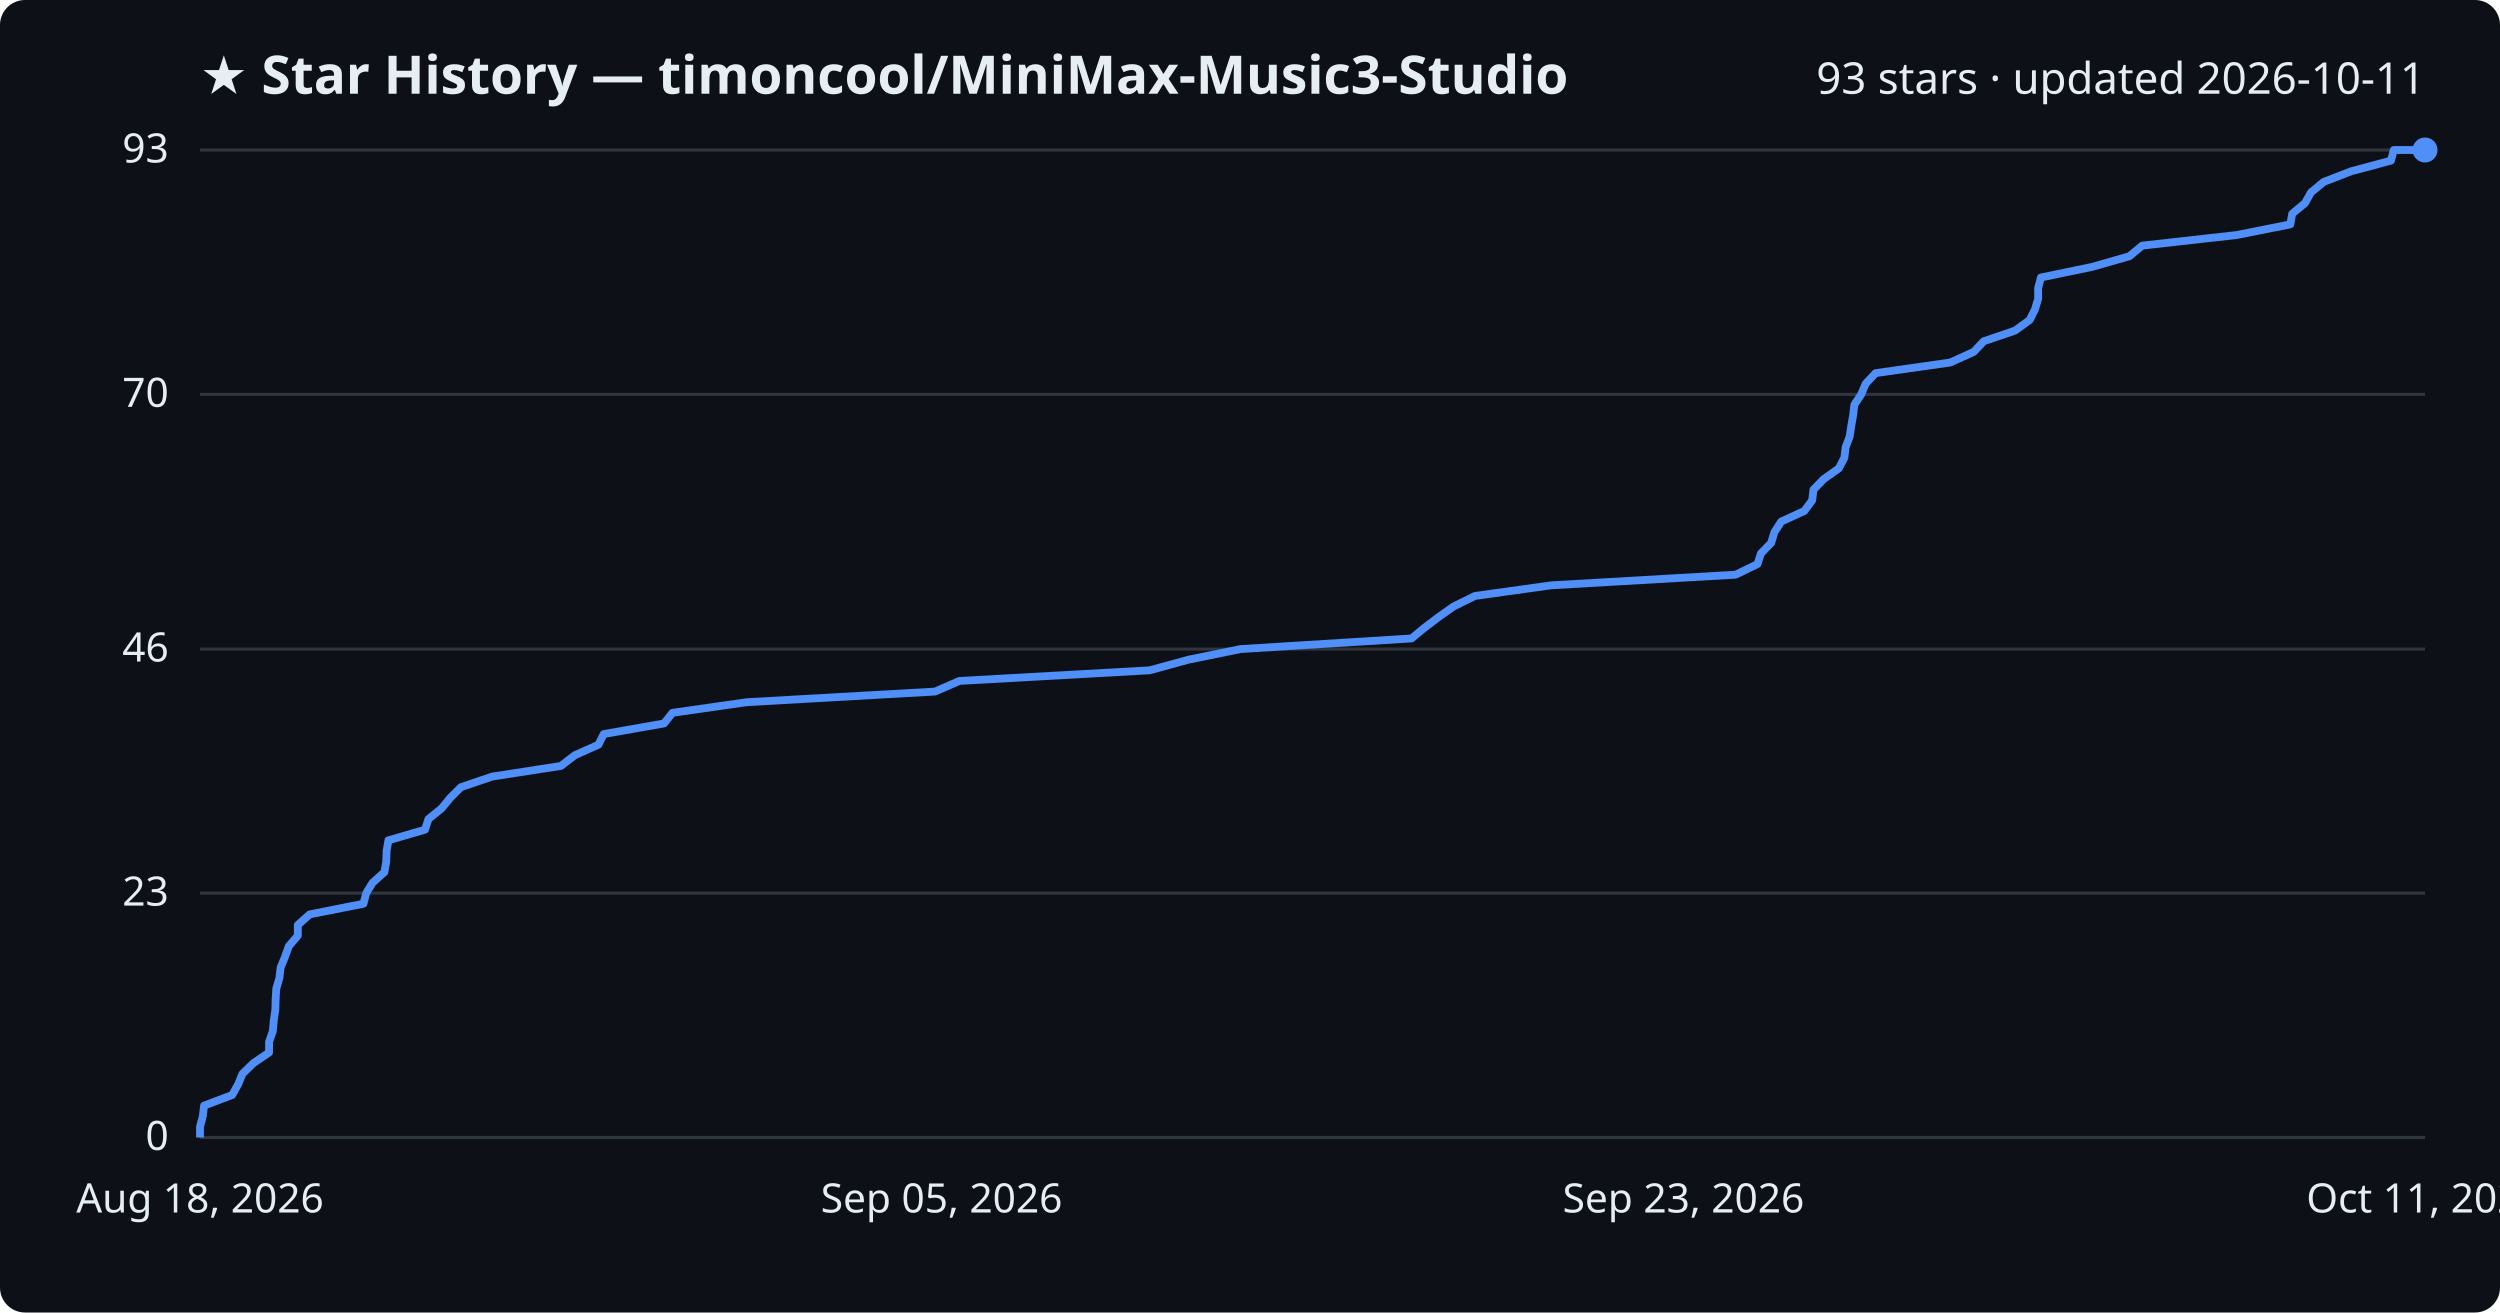
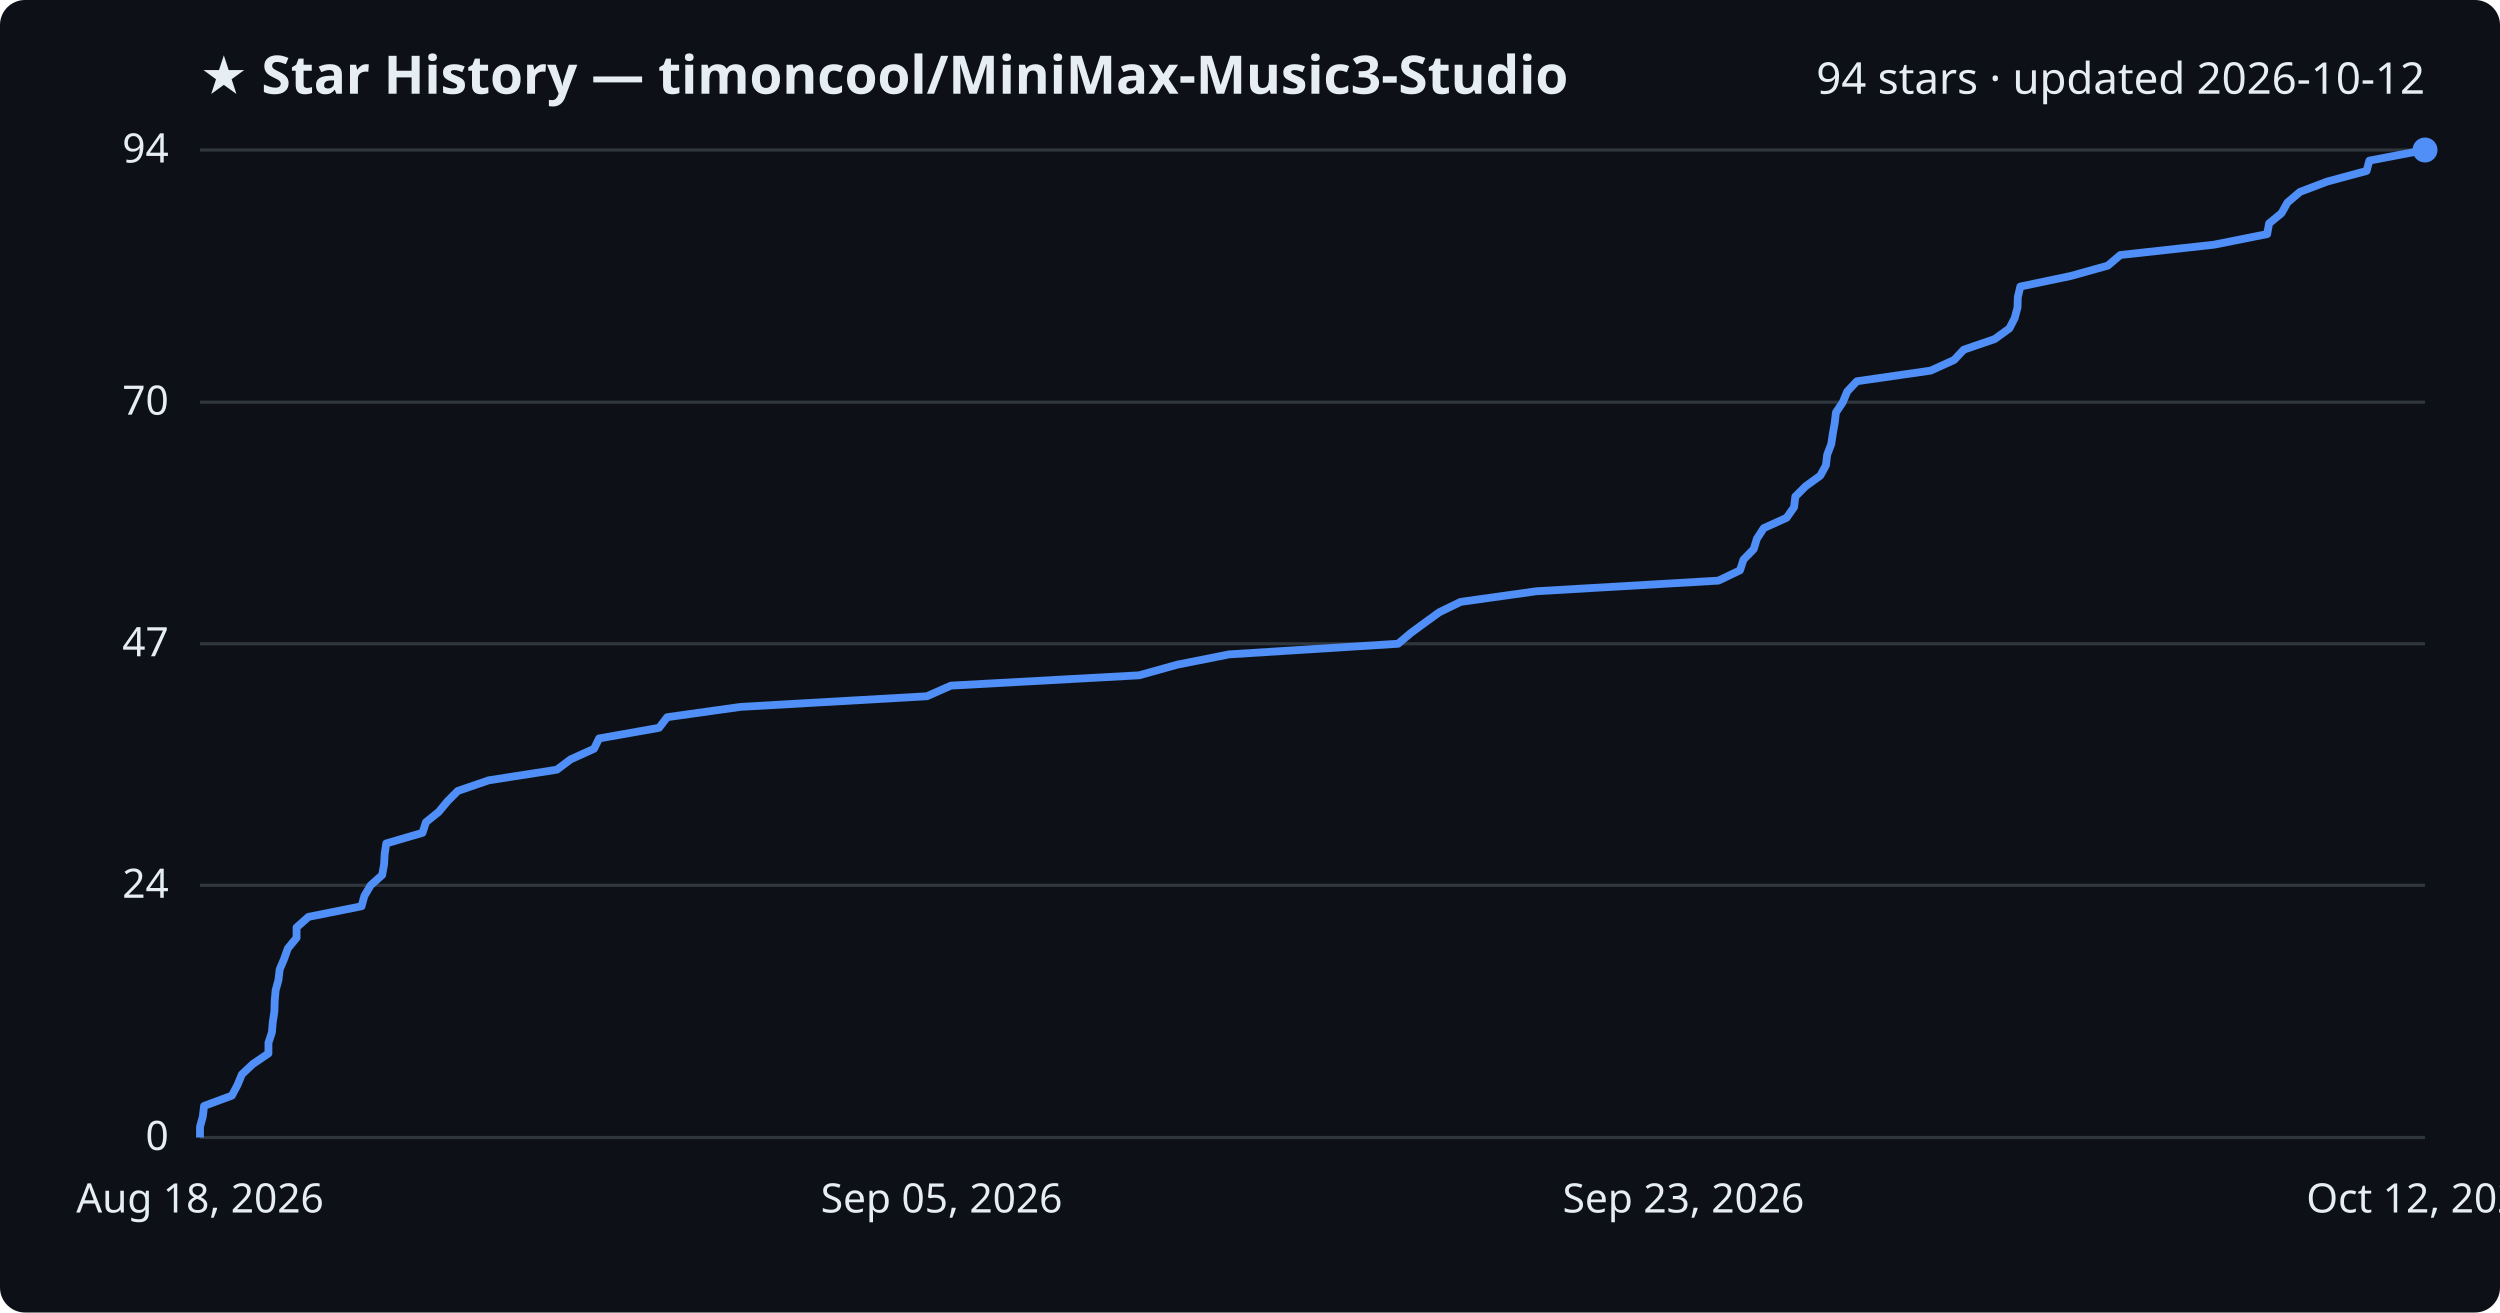
<svg xmlns="http://www.w3.org/2000/svg" viewBox="0 0 800 420" font-family="Segoe UI, sans-serif">
  <rect width="800" height="420" fill="#0d1117" rx="8" />
  <text x="64" y="30" fill="#e6edf3" font-size="17" font-weight="700">★ Star History — timoncool/MiniMax-Music3-Studio</text>
-   <text x="776" y="30" fill="#e6edf3" font-size="14" text-anchor="end">93 stars · updated 2026-10-11</text>
+   <text x="776" y="30" fill="#e6edf3" font-size="14" text-anchor="end">94 stars · updated 2026-10-12</text>
  <line x1="64" y1="364.0" x2="776" y2="364.0" stroke="#30363d" stroke-width="1" />
  <text x="54" y="368.0" fill="#e6edf3" font-size="13" text-anchor="end">0</text>
-   <line x1="64" y1="285.8" x2="776" y2="285.8" stroke="#30363d" stroke-width="1" />
-   <text x="54" y="289.8" fill="#e6edf3" font-size="13" text-anchor="end">23</text>
-   <line x1="64" y1="207.7" x2="776" y2="207.7" stroke="#30363d" stroke-width="1" />
-   <text x="54" y="211.7" fill="#e6edf3" font-size="13" text-anchor="end">46</text>
-   <line x1="64" y1="126.2" x2="776" y2="126.2" stroke="#30363d" stroke-width="1" />
-   <text x="54" y="130.2" fill="#e6edf3" font-size="13" text-anchor="end">70</text>
+   <line x1="64" y1="283.3" x2="776" y2="283.3" stroke="#30363d" stroke-width="1" />
+   <text x="54" y="287.3" fill="#e6edf3" font-size="13" text-anchor="end">24</text>
+   <line x1="64" y1="206.0" x2="776" y2="206.0" stroke="#30363d" stroke-width="1" />
+   <text x="54" y="210.0" fill="#e6edf3" font-size="13" text-anchor="end">47</text>
+   <line x1="64" y1="128.7" x2="776" y2="128.7" stroke="#30363d" stroke-width="1" />
+   <text x="54" y="132.7" fill="#e6edf3" font-size="13" text-anchor="end">70</text>
  <line x1="64" y1="48.0" x2="776" y2="48.0" stroke="#30363d" stroke-width="1" />
-   <text x="54" y="52.0" fill="#e6edf3" font-size="13" text-anchor="end">93</text>
-   <path d="M64.0,364.0 L64.0,360.6 L64.9,357.2 L65.3,353.8 L74.3,350.4 L76.2,347.0 L77.6,343.6 L81.1,340.2 L86.1,336.8 L86.1,333.4 L87.3,330.0 L87.6,326.6 L88.1,323.2 L88.2,319.8 L88.4,316.4 L89.4,313.0 L89.8,309.6 L91.2,306.2 L92.4,302.8 L95.3,299.4 L95.3,296.0 L99.1,292.6 L116.3,289.2 L117.2,285.8 L119.2,282.5 L123.0,279.1 L123.6,275.7 L123.7,272.3 L124.3,268.9 L136.0,265.5 L137.1,262.1 L141.3,258.7 L144.1,255.3 L147.5,251.9 L157.5,248.5 L179.5,245.1 L183.9,241.7 L191.5,238.3 L193.2,234.9 L212.5,231.5 L215.2,228.1 L239.0,224.7 L299.2,221.3 L307.0,217.9 L367.9,214.5 L380.3,211.1 L397.0,207.7 L451.7,204.3 L455.8,200.9 L460.3,197.5 L465.1,194.1 L472.0,190.7 L496.4,187.3 L555.4,183.9 L562.4,180.5 L563.5,177.1 L566.8,173.7 L567.8,170.3 L570.0,166.9 L577.4,163.5 L579.9,160.1 L580.3,156.7 L583.6,153.3 L588.4,149.9 L590.2,146.5 L590.6,143.1 L591.9,139.7 L592.4,136.3 L593.0,132.9 L593.4,129.5 L595.6,126.2 L597.0,122.8 L600.2,119.4 L624.1,116.0 L631.6,112.6 L634.8,109.2 L644.8,105.8 L649.5,102.4 L651.2,99.0 L652.2,95.6 L652.2,92.2 L653.1,88.8 L669.5,85.4 L681.4,82.0 L685.5,78.6 L715.8,75.2 L732.9,71.8 L733.5,68.4 L737.6,65.0 L739.5,61.6 L743.6,58.2 L752.4,54.8 L765.1,51.4 L766.0,48.0 L776.0,48.0" fill="none" stroke="#4f8ff7" stroke-width="2.5" stroke-linejoin="round" />
+   <text x="54" y="52.0" fill="#e6edf3" font-size="13" text-anchor="end">94</text>
+   <path d="M64.0,364.0 L64.0,360.6 L64.9,357.3 L65.3,353.9 L74.2,350.6 L76.0,347.2 L77.4,343.8 L80.9,340.5 L85.9,337.1 L85.9,333.7 L87.0,330.4 L87.3,327.0 L87.8,323.7 L87.9,320.3 L88.2,316.9 L89.1,313.6 L89.5,310.2 L90.9,306.9 L92.1,303.5 L94.9,300.1 L94.9,296.8 L98.7,293.4 L115.7,290.0 L116.6,286.7 L118.6,283.3 L122.3,280.0 L122.9,276.6 L123.1,273.2 L123.6,269.9 L135.2,266.5 L136.3,263.1 L140.4,259.8 L143.2,256.4 L146.5,253.1 L156.4,249.7 L178.2,246.3 L182.6,243.0 L190.1,239.6 L191.7,236.3 L210.9,232.9 L213.5,229.5 L237.0,226.2 L296.6,222.8 L304.3,219.4 L364.5,216.1 L376.7,212.7 L393.3,209.4 L447.4,206.0 L451.4,202.6 L455.9,199.3 L460.6,195.9 L467.4,192.6 L491.6,189.2 L549.9,185.8 L556.8,182.5 L557.9,179.1 L561.2,175.7 L562.2,172.4 L564.4,169.0 L571.7,165.7 L574.1,162.3 L574.5,158.9 L577.8,155.6 L582.5,152.2 L584.3,148.9 L584.7,145.5 L586.0,142.1 L586.5,138.8 L587.1,135.4 L587.5,132.0 L589.7,128.7 L591.1,125.3 L594.2,122.0 L617.8,118.6 L625.3,115.2 L628.4,111.9 L638.3,108.5 L643.0,105.1 L644.7,101.8 L645.6,98.4 L645.7,95.1 L646.5,91.7 L662.7,88.3 L674.5,85.0 L678.5,81.6 L708.5,78.3 L725.5,74.9 L726.1,71.5 L730.1,68.2 L732.0,64.8 L736.0,61.4 L744.7,58.1 L757.3,54.7 L758.2,51.4 L776.0,48.0 L776.0,48.0" fill="none" stroke="#4f8ff7" stroke-width="2.5" stroke-linejoin="round" />
  <circle cx="776.0" cy="48.0" r="4" fill="#4f8ff7" />
  <text x="64.0" y="388" fill="#e6edf3" font-size="13" text-anchor="middle">Aug 18, 2026</text>
  <text x="301.3" y="388" fill="#e6edf3" font-size="13" text-anchor="middle">Sep 05, 2026</text>
  <text x="538.7" y="388" fill="#e6edf3" font-size="13" text-anchor="middle">Sep 23, 2026</text>
-   <text x="776.0" y="388" fill="#e6edf3" font-size="13" text-anchor="middle">Oct 11, 2026</text>
+   <text x="776.0" y="388" fill="#e6edf3" font-size="13" text-anchor="middle">Oct 12, 2026</text>
</svg>
